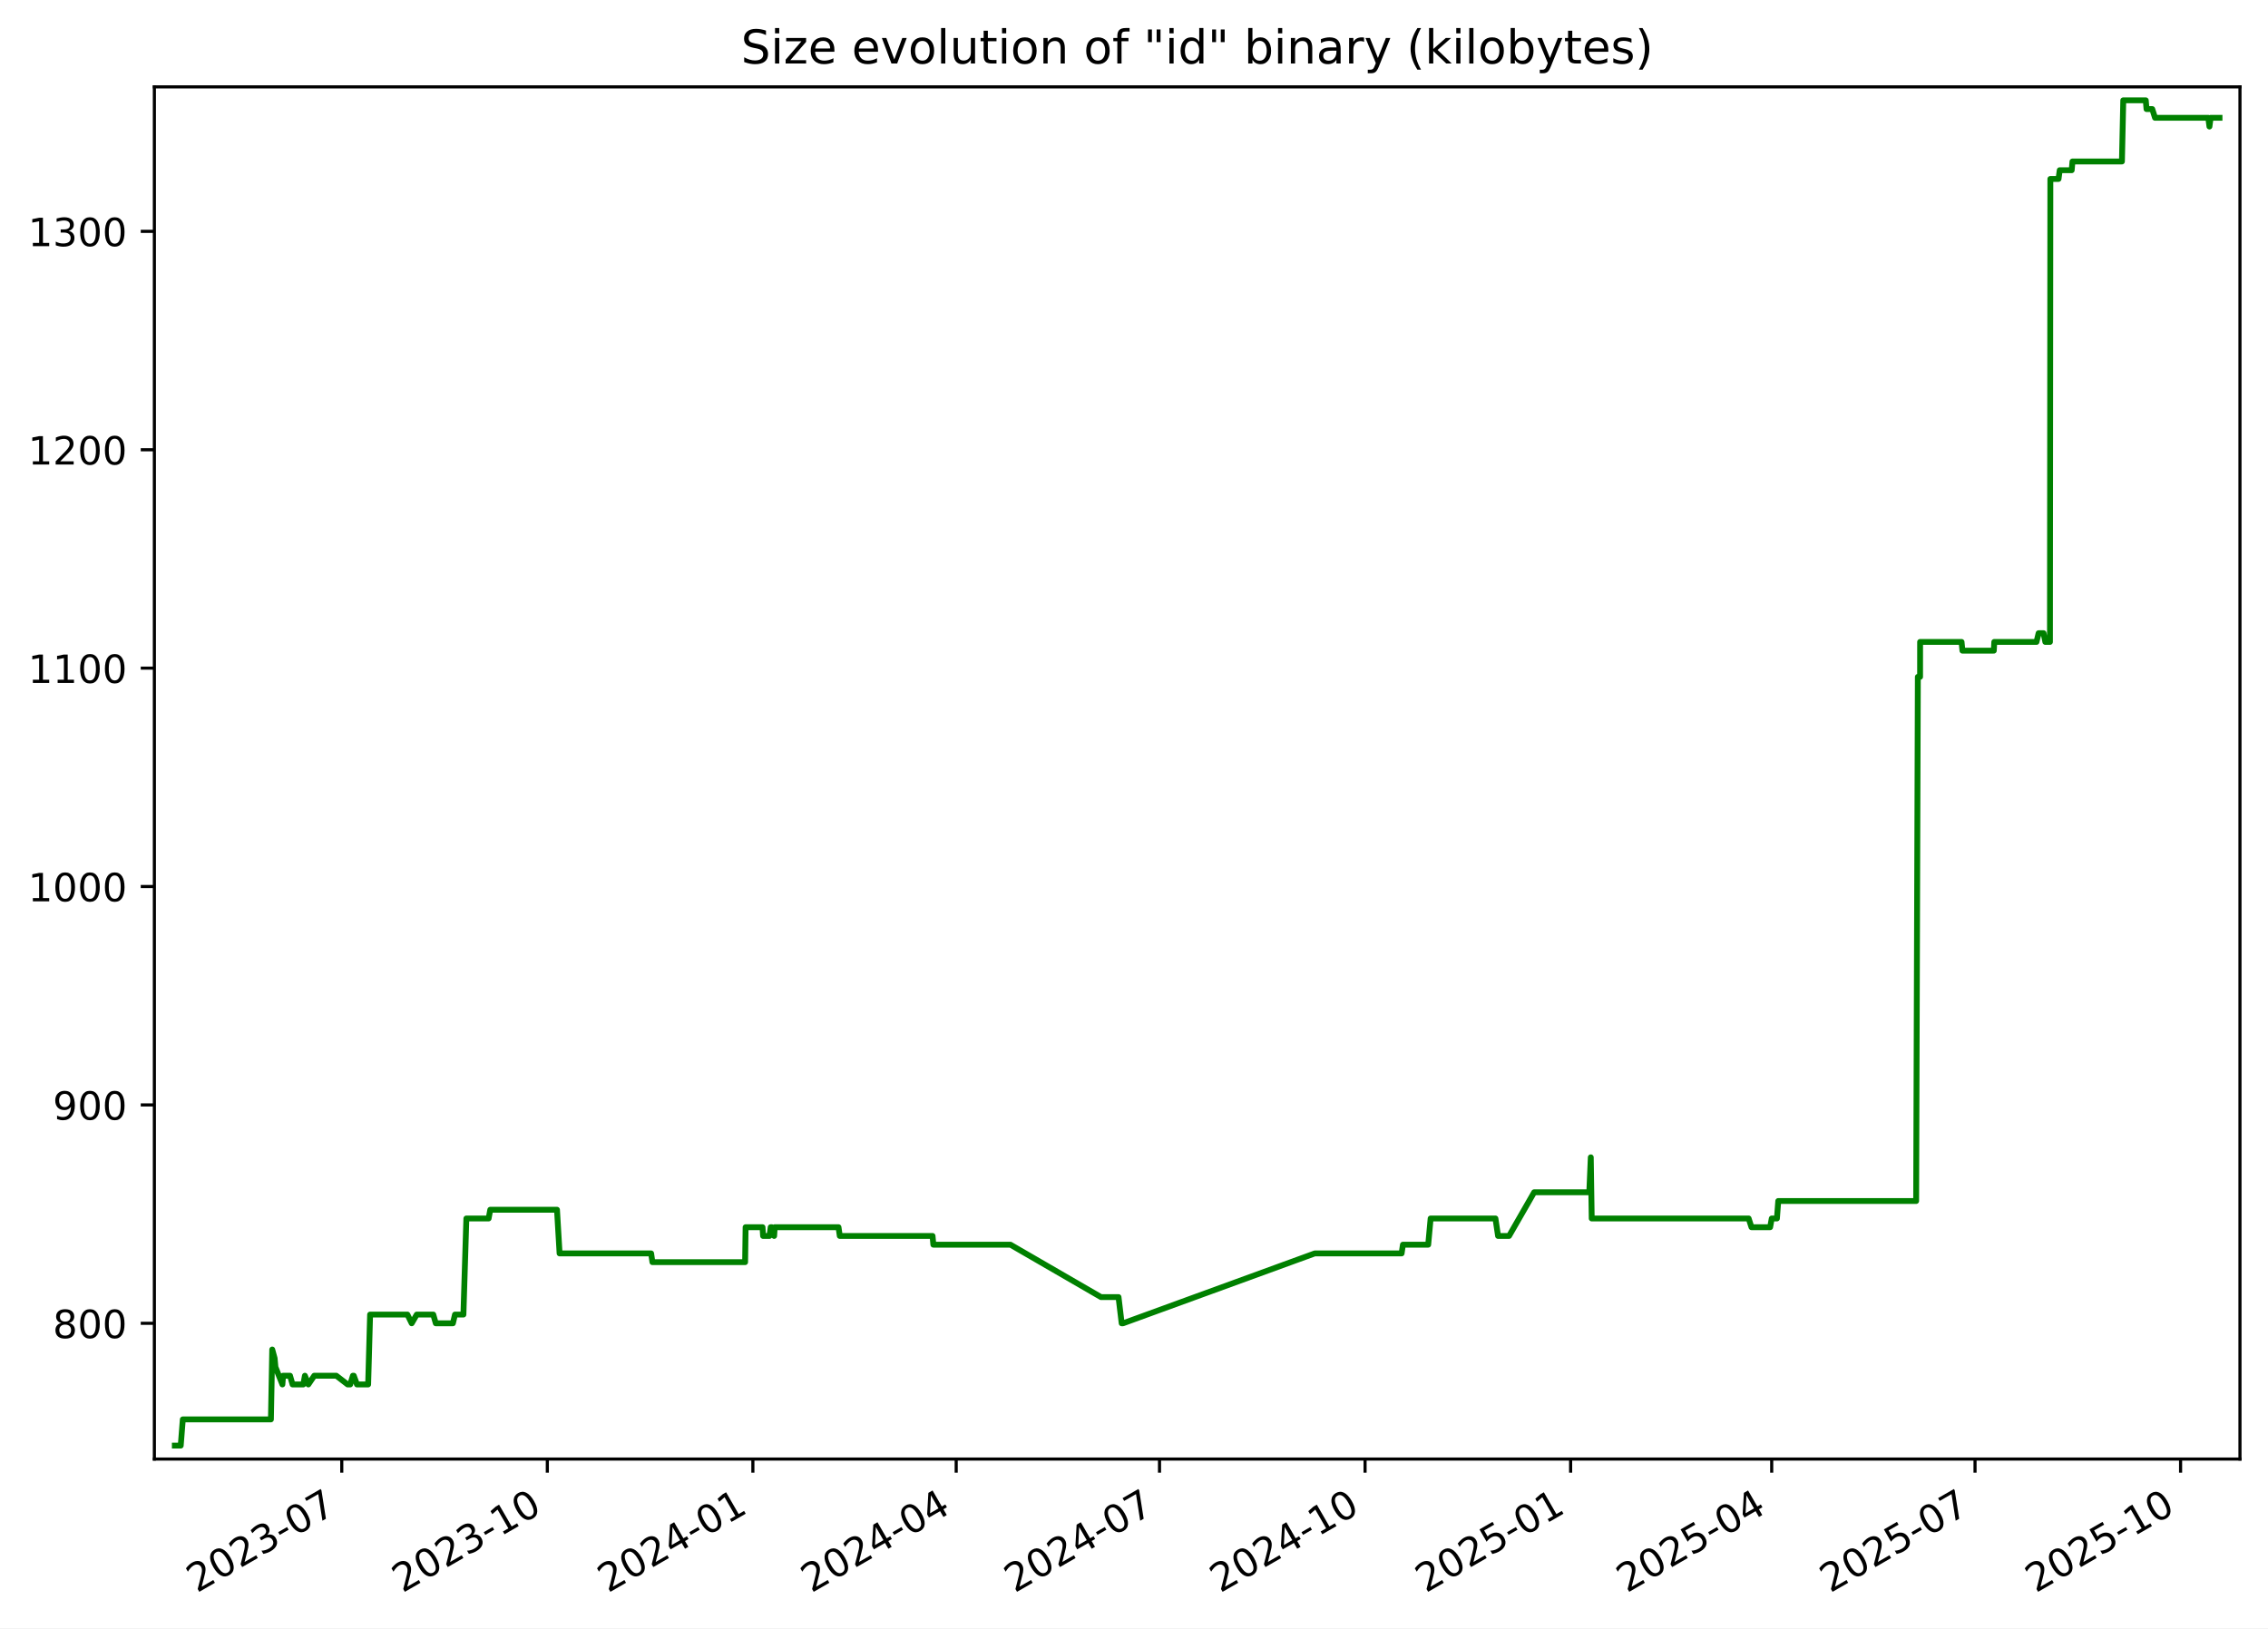
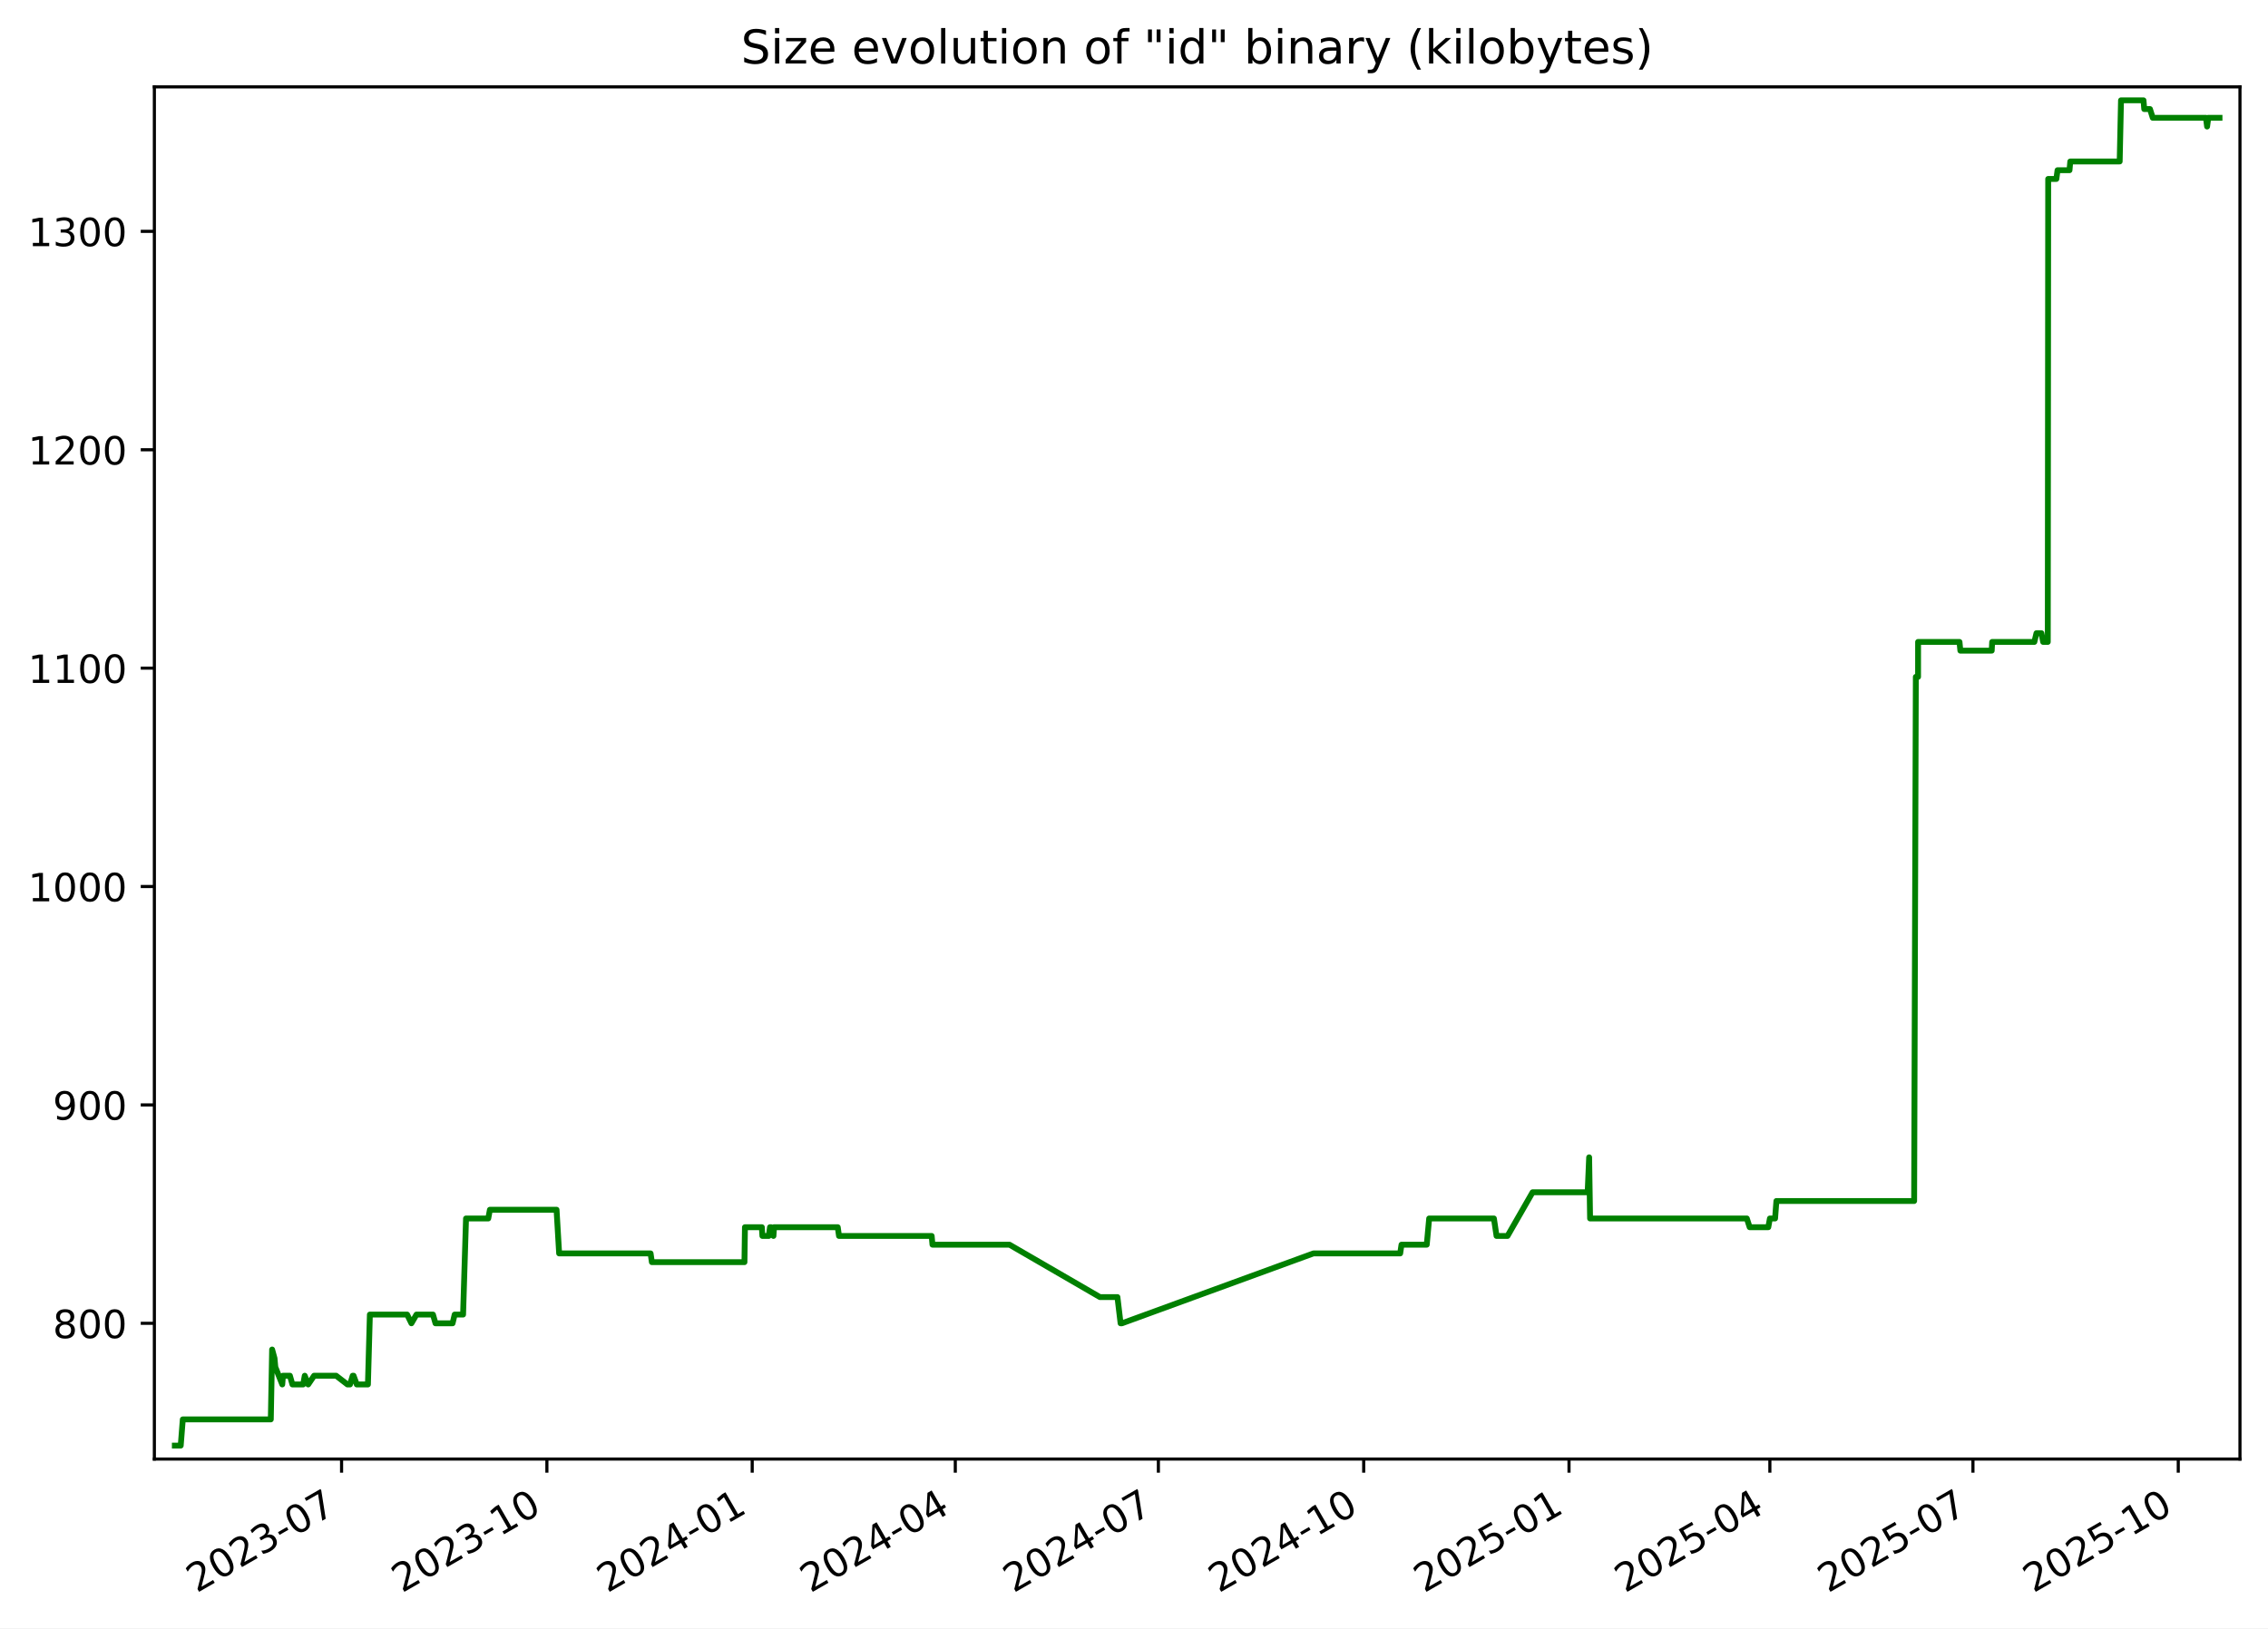
<svg xmlns="http://www.w3.org/2000/svg" xmlns:xlink="http://www.w3.org/1999/xlink" width="582.53pt" height="418.303pt" viewBox="0 0 582.53 418.303" version="1.1">
  <defs>
    <style type="text/css">*{stroke-linejoin: round; stroke-linecap: butt}</style>
  </defs>
  <g id="figure_1">
    <g id="patch_1">
      <path d="M -0 418.303  L 582.53 418.303  L 582.53 0  L -0 0  z " style="fill: #ffffff" />
    </g>
    <g id="axes_1">
      <g id="patch_2">
        <path d="M 39.65 374.83  L 575.33 374.83  L 575.33 22.318  L 39.65 22.318  z " style="fill: #ffffff" />
      </g>
      <g id="matplotlib.axis_1">
        <g id="xtick_1">
          <g id="line2d_1">
            <defs>
-               <path id="ma20956a0c4" d="M 0 0  L 0 3.5  " style="stroke: #000000; stroke-width: 0.8" />
+               <path id="meb6ed3e570" d="M 0 0  L 0 3.5  " style="stroke: #000000; stroke-width: 0.8" />
            </defs>
            <g>
-               <use xlink:href="#ma20956a0c4" x="87.782" y="374.83" style="stroke: #000000; stroke-width: 0.8" />
+               <use xlink:href="#meb6ed3e570" x="87.732" y="374.83" style="stroke: #000000; stroke-width: 0.8" />
            </g>
          </g>
          <g id="text_1">
-             <g transform="translate(50.55683 409.302) rotate(-30) scale(0.1 -0.1)">
+             <g transform="translate(50.50731 409.302) rotate(-30) scale(0.1 -0.1)">
              <defs>
                <path id="DejaVuSans-32" d="M 1228 531  L 3431 531  L 3431 0  L 469 0  L 469 531  Q 828 903 1448 1529  Q 2069 2156 2228 2338  Q 2531 2678 2651 2914  Q 2772 3150 2772 3378  Q 2772 3750 2511 3984  Q 2250 4219 1831 4219  Q 1534 4219 1204 4116  Q 875 4013 500 3803  L 500 4441  Q 881 4594 1212 4672  Q 1544 4750 1819 4750  Q 2544 4750 2975 4387  Q 3406 4025 3406 3419  Q 3406 3131 3298 2873  Q 3191 2616 2906 2266  Q 2828 2175 2409 1742  Q 1991 1309 1228 531  z " transform="scale(0.015625)" />
                <path id="DejaVuSans-30" d="M 2034 4250  Q 1547 4250 1301 3770  Q 1056 3291 1056 2328  Q 1056 1369 1301 889  Q 1547 409 2034 409  Q 2525 409 2770 889  Q 3016 1369 3016 2328  Q 3016 3291 2770 3770  Q 2525 4250 2034 4250  z M 2034 4750  Q 2819 4750 3233 4129  Q 3647 3509 3647 2328  Q 3647 1150 3233 529  Q 2819 -91 2034 -91  Q 1250 -91 836 529  Q 422 1150 422 2328  Q 422 3509 836 4129  Q 1250 4750 2034 4750  z " transform="scale(0.015625)" />
                <path id="DejaVuSans-33" d="M 2597 2516  Q 3050 2419 3304 2112  Q 3559 1806 3559 1356  Q 3559 666 3084 287  Q 2609 -91 1734 -91  Q 1441 -91 1130 -33  Q 819 25 488 141  L 488 750  Q 750 597 1062 519  Q 1375 441 1716 441  Q 2309 441 2620 675  Q 2931 909 2931 1356  Q 2931 1769 2642 2001  Q 2353 2234 1838 2234  L 1294 2234  L 1294 2753  L 1863 2753  Q 2328 2753 2575 2939  Q 2822 3125 2822 3475  Q 2822 3834 2567 4026  Q 2313 4219 1838 4219  Q 1578 4219 1281 4162  Q 984 4106 628 3988  L 628 4550  Q 988 4650 1302 4700  Q 1616 4750 1894 4750  Q 2613 4750 3031 4423  Q 3450 4097 3450 3541  Q 3450 3153 3228 2886  Q 3006 2619 2597 2516  z " transform="scale(0.015625)" />
                <path id="DejaVuSans-2d" d="M 313 2009  L 1997 2009  L 1997 1497  L 313 1497  L 313 2009  z " transform="scale(0.015625)" />
                <path id="DejaVuSans-37" d="M 525 4666  L 3525 4666  L 3525 4397  L 1831 0  L 1172 0  L 2766 4134  L 525 4134  L 525 4666  z " transform="scale(0.015625)" />
              </defs>
              <use xlink:href="#DejaVuSans-32" />
              <use xlink:href="#DejaVuSans-30" x="63.623" />
              <use xlink:href="#DejaVuSans-32" x="127.246" />
              <use xlink:href="#DejaVuSans-33" x="190.869" />
              <use xlink:href="#DejaVuSans-2d" x="254.492" />
              <use xlink:href="#DejaVuSans-30" x="290.576" />
              <use xlink:href="#DejaVuSans-37" x="354.199" />
            </g>
          </g>
        </g>
        <g id="xtick_2">
          <g id="line2d_2">
            <g>
-               <use xlink:href="#ma20956a0c4" x="140.578" y="374.83" style="stroke: #000000; stroke-width: 0.8" />
+               <use xlink:href="#meb6ed3e570" x="140.467" y="374.83" style="stroke: #000000; stroke-width: 0.8" />
            </g>
          </g>
          <g id="text_2">
-             <g transform="translate(103.3529 409.302) rotate(-30) scale(0.1 -0.1)">
+             <g transform="translate(103.2424 409.302) rotate(-30) scale(0.1 -0.1)">
              <defs>
                <path id="DejaVuSans-31" d="M 794 531  L 1825 531  L 1825 4091  L 703 3866  L 703 4441  L 1819 4666  L 2450 4666  L 2450 531  L 3481 531  L 3481 0  L 794 0  L 794 531  z " transform="scale(0.015625)" />
              </defs>
              <use xlink:href="#DejaVuSans-32" />
              <use xlink:href="#DejaVuSans-30" x="63.623" />
              <use xlink:href="#DejaVuSans-32" x="127.246" />
              <use xlink:href="#DejaVuSans-33" x="190.869" />
              <use xlink:href="#DejaVuSans-2d" x="254.492" />
              <use xlink:href="#DejaVuSans-31" x="290.576" />
              <use xlink:href="#DejaVuSans-30" x="354.199" />
            </g>
          </g>
        </g>
        <g id="xtick_3">
          <g id="line2d_3">
            <g>
-               <use xlink:href="#ma20956a0c4" x="193.374" y="374.83" style="stroke: #000000; stroke-width: 0.8" />
+               <use xlink:href="#meb6ed3e570" x="193.202" y="374.83" style="stroke: #000000; stroke-width: 0.8" />
            </g>
          </g>
          <g id="text_3">
-             <g transform="translate(156.1489 409.302) rotate(-30) scale(0.1 -0.1)">
+             <g transform="translate(155.9774 409.302) rotate(-30) scale(0.1 -0.1)">
              <defs>
                <path id="DejaVuSans-34" d="M 2419 4116  L 825 1625  L 2419 1625  L 2419 4116  z M 2253 4666  L 3047 4666  L 3047 1625  L 3713 1625  L 3713 1100  L 3047 1100  L 3047 0  L 2419 0  L 2419 1100  L 313 1100  L 313 1709  L 2253 4666  z " transform="scale(0.015625)" />
              </defs>
              <use xlink:href="#DejaVuSans-32" />
              <use xlink:href="#DejaVuSans-30" x="63.623" />
              <use xlink:href="#DejaVuSans-32" x="127.246" />
              <use xlink:href="#DejaVuSans-34" x="190.869" />
              <use xlink:href="#DejaVuSans-2d" x="254.492" />
              <use xlink:href="#DejaVuSans-30" x="290.576" />
              <use xlink:href="#DejaVuSans-31" x="354.199" />
            </g>
          </g>
        </g>
        <g id="xtick_4">
          <g id="line2d_4">
            <g>
-               <use xlink:href="#ma20956a0c4" x="245.596" y="374.83" style="stroke: #000000; stroke-width: 0.8" />
+               <use xlink:href="#meb6ed3e570" x="245.364" y="374.83" style="stroke: #000000; stroke-width: 0.8" />
            </g>
          </g>
          <g id="text_4">
-             <g transform="translate(208.371 409.302) rotate(-30) scale(0.1 -0.1)">
+             <g transform="translate(208.1392 409.302) rotate(-30) scale(0.1 -0.1)">
              <use xlink:href="#DejaVuSans-32" />
              <use xlink:href="#DejaVuSans-30" x="63.623" />
              <use xlink:href="#DejaVuSans-32" x="127.246" />
              <use xlink:href="#DejaVuSans-34" x="190.869" />
              <use xlink:href="#DejaVuSans-2d" x="254.492" />
              <use xlink:href="#DejaVuSans-30" x="290.576" />
              <use xlink:href="#DejaVuSans-34" x="354.199" />
            </g>
          </g>
        </g>
        <g id="xtick_5">
          <g id="line2d_5">
            <g>
-               <use xlink:href="#ma20956a0c4" x="297.818" y="374.83" style="stroke: #000000; stroke-width: 0.8" />
+               <use xlink:href="#meb6ed3e570" x="297.526" y="374.83" style="stroke: #000000; stroke-width: 0.8" />
            </g>
          </g>
          <g id="text_5">
-             <g transform="translate(260.5932 409.302) rotate(-30) scale(0.1 -0.1)">
+             <g transform="translate(260.3011 409.302) rotate(-30) scale(0.1 -0.1)">
              <use xlink:href="#DejaVuSans-32" />
              <use xlink:href="#DejaVuSans-30" x="63.623" />
              <use xlink:href="#DejaVuSans-32" x="127.246" />
              <use xlink:href="#DejaVuSans-34" x="190.869" />
              <use xlink:href="#DejaVuSans-2d" x="254.492" />
              <use xlink:href="#DejaVuSans-30" x="290.576" />
              <use xlink:href="#DejaVuSans-37" x="354.199" />
            </g>
          </g>
        </g>
        <g id="xtick_6">
          <g id="line2d_6">
            <g>
-               <use xlink:href="#ma20956a0c4" x="350.614" y="374.83" style="stroke: #000000; stroke-width: 0.8" />
+               <use xlink:href="#meb6ed3e570" x="350.261" y="374.83" style="stroke: #000000; stroke-width: 0.8" />
            </g>
          </g>
          <g id="text_6">
-             <g transform="translate(313.3892 409.302) rotate(-30) scale(0.1 -0.1)">
+             <g transform="translate(313.0361 409.302) rotate(-30) scale(0.1 -0.1)">
              <use xlink:href="#DejaVuSans-32" />
              <use xlink:href="#DejaVuSans-30" x="63.623" />
              <use xlink:href="#DejaVuSans-32" x="127.246" />
              <use xlink:href="#DejaVuSans-34" x="190.869" />
              <use xlink:href="#DejaVuSans-2d" x="254.492" />
              <use xlink:href="#DejaVuSans-31" x="290.576" />
              <use xlink:href="#DejaVuSans-30" x="354.199" />
            </g>
          </g>
        </g>
        <g id="xtick_7">
          <g id="line2d_7">
            <g>
-               <use xlink:href="#ma20956a0c4" x="403.41" y="374.83" style="stroke: #000000; stroke-width: 0.8" />
+               <use xlink:href="#meb6ed3e570" x="402.996" y="374.83" style="stroke: #000000; stroke-width: 0.8" />
            </g>
          </g>
          <g id="text_7">
-             <g transform="translate(366.1853 409.302) rotate(-30) scale(0.1 -0.1)">
+             <g transform="translate(365.7712 409.302) rotate(-30) scale(0.1 -0.1)">
              <defs>
                <path id="DejaVuSans-35" d="M 691 4666  L 3169 4666  L 3169 4134  L 1269 4134  L 1269 2991  Q 1406 3038 1543 3061  Q 1681 3084 1819 3084  Q 2600 3084 3056 2656  Q 3513 2228 3513 1497  Q 3513 744 3044 326  Q 2575 -91 1722 -91  Q 1428 -91 1123 -41  Q 819 9 494 109  L 494 744  Q 775 591 1075 516  Q 1375 441 1709 441  Q 2250 441 2565 725  Q 2881 1009 2881 1497  Q 2881 1984 2565 2268  Q 2250 2553 1709 2553  Q 1456 2553 1204 2497  Q 953 2441 691 2322  L 691 4666  z " transform="scale(0.015625)" />
              </defs>
              <use xlink:href="#DejaVuSans-32" />
              <use xlink:href="#DejaVuSans-30" x="63.623" />
              <use xlink:href="#DejaVuSans-32" x="127.246" />
              <use xlink:href="#DejaVuSans-35" x="190.869" />
              <use xlink:href="#DejaVuSans-2d" x="254.492" />
              <use xlink:href="#DejaVuSans-30" x="290.576" />
              <use xlink:href="#DejaVuSans-31" x="354.199" />
            </g>
          </g>
        </g>
        <g id="xtick_8">
          <g id="line2d_8">
            <g>
-               <use xlink:href="#ma20956a0c4" x="455.058" y="374.83" style="stroke: #000000; stroke-width: 0.8" />
+               <use xlink:href="#meb6ed3e570" x="454.585" y="374.83" style="stroke: #000000; stroke-width: 0.8" />
            </g>
          </g>
          <g id="text_8">
-             <g transform="translate(417.8336 409.302) rotate(-30) scale(0.1 -0.1)">
+             <g transform="translate(417.3598 409.302) rotate(-30) scale(0.1 -0.1)">
              <use xlink:href="#DejaVuSans-32" />
              <use xlink:href="#DejaVuSans-30" x="63.623" />
              <use xlink:href="#DejaVuSans-32" x="127.246" />
              <use xlink:href="#DejaVuSans-35" x="190.869" />
              <use xlink:href="#DejaVuSans-2d" x="254.492" />
              <use xlink:href="#DejaVuSans-30" x="290.576" />
              <use xlink:href="#DejaVuSans-34" x="354.199" />
            </g>
          </g>
        </g>
        <g id="xtick_9">
          <g id="line2d_9">
            <g>
-               <use xlink:href="#ma20956a0c4" x="507.281" y="374.83" style="stroke: #000000; stroke-width: 0.8" />
+               <use xlink:href="#meb6ed3e570" x="506.746" y="374.83" style="stroke: #000000; stroke-width: 0.8" />
            </g>
          </g>
          <g id="text_9">
-             <g transform="translate(470.0557 409.302) rotate(-30) scale(0.1 -0.1)">
+             <g transform="translate(469.5217 409.302) rotate(-30) scale(0.1 -0.1)">
              <use xlink:href="#DejaVuSans-32" />
              <use xlink:href="#DejaVuSans-30" x="63.623" />
              <use xlink:href="#DejaVuSans-32" x="127.246" />
              <use xlink:href="#DejaVuSans-35" x="190.869" />
              <use xlink:href="#DejaVuSans-2d" x="254.492" />
              <use xlink:href="#DejaVuSans-30" x="290.576" />
              <use xlink:href="#DejaVuSans-37" x="354.199" />
            </g>
          </g>
        </g>
        <g id="xtick_10">
          <g id="line2d_10">
            <g>
-               <use xlink:href="#ma20956a0c4" x="560.077" y="374.83" style="stroke: #000000; stroke-width: 0.8" />
+               <use xlink:href="#meb6ed3e570" x="559.482" y="374.83" style="stroke: #000000; stroke-width: 0.8" />
            </g>
          </g>
          <g id="text_10">
-             <g transform="translate(522.8517 409.302) rotate(-30) scale(0.1 -0.1)">
+             <g transform="translate(522.2567 409.302) rotate(-30) scale(0.1 -0.1)">
              <use xlink:href="#DejaVuSans-32" />
              <use xlink:href="#DejaVuSans-30" x="63.623" />
              <use xlink:href="#DejaVuSans-32" x="127.246" />
              <use xlink:href="#DejaVuSans-35" x="190.869" />
              <use xlink:href="#DejaVuSans-2d" x="254.492" />
              <use xlink:href="#DejaVuSans-31" x="290.576" />
              <use xlink:href="#DejaVuSans-30" x="354.199" />
            </g>
          </g>
        </g>
      </g>
      <g id="matplotlib.axis_2">
        <g id="ytick_1">
          <g id="line2d_11">
            <defs>
-               <path id="me37c0b55b2" d="M 0 0  L -3.5 0  " style="stroke: #000000; stroke-width: 0.8" />
+               <path id="m03bbdf7af2" d="M 0 0  L -3.5 0  " style="stroke: #000000; stroke-width: 0.8" />
            </defs>
            <g>
-               <use xlink:href="#me37c0b55b2" x="39.65" y="339.956" style="stroke: #000000; stroke-width: 0.8" />
+               <use xlink:href="#m03bbdf7af2" x="39.65" y="339.956" style="stroke: #000000; stroke-width: 0.8" />
            </g>
          </g>
          <g id="text_11">
            <g transform="translate(13.5625 343.7552) scale(0.1 -0.1)">
              <defs>
                <path id="DejaVuSans-38" d="M 2034 2216  Q 1584 2216 1326 1975  Q 1069 1734 1069 1313  Q 1069 891 1326 650  Q 1584 409 2034 409  Q 2484 409 2743 651  Q 3003 894 3003 1313  Q 3003 1734 2745 1975  Q 2488 2216 2034 2216  z M 1403 2484  Q 997 2584 770 2862  Q 544 3141 544 3541  Q 544 4100 942 4425  Q 1341 4750 2034 4750  Q 2731 4750 3128 4425  Q 3525 4100 3525 3541  Q 3525 3141 3298 2862  Q 3072 2584 2669 2484  Q 3125 2378 3379 2068  Q 3634 1759 3634 1313  Q 3634 634 3220 271  Q 2806 -91 2034 -91  Q 1263 -91 848 271  Q 434 634 434 1313  Q 434 1759 690 2068  Q 947 2378 1403 2484  z M 1172 3481  Q 1172 3119 1398 2916  Q 1625 2713 2034 2713  Q 2441 2713 2670 2916  Q 2900 3119 2900 3481  Q 2900 3844 2670 4047  Q 2441 4250 2034 4250  Q 1625 4250 1398 4047  Q 1172 3844 1172 3481  z " transform="scale(0.015625)" />
              </defs>
              <use xlink:href="#DejaVuSans-38" />
              <use xlink:href="#DejaVuSans-30" x="63.623" />
              <use xlink:href="#DejaVuSans-30" x="127.246" />
            </g>
          </g>
        </g>
        <g id="ytick_2">
          <g id="line2d_12">
            <g>
-               <use xlink:href="#me37c0b55b2" x="39.65" y="283.852" style="stroke: #000000; stroke-width: 0.8" />
+               <use xlink:href="#m03bbdf7af2" x="39.65" y="283.852" style="stroke: #000000; stroke-width: 0.8" />
            </g>
          </g>
          <g id="text_12">
            <g transform="translate(13.5625 287.6513) scale(0.1 -0.1)">
              <defs>
                <path id="DejaVuSans-39" d="M 703 97  L 703 672  Q 941 559 1184 500  Q 1428 441 1663 441  Q 2288 441 2617 861  Q 2947 1281 2994 2138  Q 2813 1869 2534 1725  Q 2256 1581 1919 1581  Q 1219 1581 811 2004  Q 403 2428 403 3163  Q 403 3881 828 4315  Q 1253 4750 1959 4750  Q 2769 4750 3195 4129  Q 3622 3509 3622 2328  Q 3622 1225 3098 567  Q 2575 -91 1691 -91  Q 1453 -91 1209 -44  Q 966 3 703 97  z M 1959 2075  Q 2384 2075 2632 2365  Q 2881 2656 2881 3163  Q 2881 3666 2632 3958  Q 2384 4250 1959 4250  Q 1534 4250 1286 3958  Q 1038 3666 1038 3163  Q 1038 2656 1286 2365  Q 1534 2075 1959 2075  z " transform="scale(0.015625)" />
              </defs>
              <use xlink:href="#DejaVuSans-39" />
              <use xlink:href="#DejaVuSans-30" x="63.623" />
              <use xlink:href="#DejaVuSans-30" x="127.246" />
            </g>
          </g>
        </g>
        <g id="ytick_3">
          <g id="line2d_13">
            <g>
-               <use xlink:href="#me37c0b55b2" x="39.65" y="227.748" style="stroke: #000000; stroke-width: 0.8" />
+               <use xlink:href="#m03bbdf7af2" x="39.65" y="227.748" style="stroke: #000000; stroke-width: 0.8" />
            </g>
          </g>
          <g id="text_13">
            <g transform="translate(7.2 231.5474) scale(0.1 -0.1)">
              <use xlink:href="#DejaVuSans-31" />
              <use xlink:href="#DejaVuSans-30" x="63.623" />
              <use xlink:href="#DejaVuSans-30" x="127.246" />
              <use xlink:href="#DejaVuSans-30" x="190.869" />
            </g>
          </g>
        </g>
        <g id="ytick_4">
          <g id="line2d_14">
            <g>
-               <use xlink:href="#me37c0b55b2" x="39.65" y="171.644" style="stroke: #000000; stroke-width: 0.8" />
+               <use xlink:href="#m03bbdf7af2" x="39.65" y="171.644" style="stroke: #000000; stroke-width: 0.8" />
            </g>
          </g>
          <g id="text_14">
            <g transform="translate(7.2 175.4435) scale(0.1 -0.1)">
              <use xlink:href="#DejaVuSans-31" />
              <use xlink:href="#DejaVuSans-31" x="63.623" />
              <use xlink:href="#DejaVuSans-30" x="127.246" />
              <use xlink:href="#DejaVuSans-30" x="190.869" />
            </g>
          </g>
        </g>
        <g id="ytick_5">
          <g id="line2d_15">
            <g>
-               <use xlink:href="#me37c0b55b2" x="39.65" y="115.54" style="stroke: #000000; stroke-width: 0.8" />
+               <use xlink:href="#m03bbdf7af2" x="39.65" y="115.54" style="stroke: #000000; stroke-width: 0.8" />
            </g>
          </g>
          <g id="text_15">
            <g transform="translate(7.2 119.3396) scale(0.1 -0.1)">
              <use xlink:href="#DejaVuSans-31" />
              <use xlink:href="#DejaVuSans-32" x="63.623" />
              <use xlink:href="#DejaVuSans-30" x="127.246" />
              <use xlink:href="#DejaVuSans-30" x="190.869" />
            </g>
          </g>
        </g>
        <g id="ytick_6">
          <g id="line2d_16">
            <g>
-               <use xlink:href="#me37c0b55b2" x="39.65" y="59.436" style="stroke: #000000; stroke-width: 0.8" />
+               <use xlink:href="#m03bbdf7af2" x="39.65" y="59.436" style="stroke: #000000; stroke-width: 0.8" />
            </g>
          </g>
          <g id="text_16">
            <g transform="translate(7.2 63.23568) scale(0.1 -0.1)">
              <use xlink:href="#DejaVuSans-31" />
              <use xlink:href="#DejaVuSans-33" x="63.623" />
              <use xlink:href="#DejaVuSans-30" x="127.246" />
              <use xlink:href="#DejaVuSans-30" x="190.869" />
            </g>
          </g>
        </g>
      </g>
      <g id="line2d_17">
-         <path d="M 44.902 371.374  L 46.421 371.374  L 46.952 364.642  L 69.586 364.642  L 69.922 346.688  L 70.538 348.933  L 70.742 351.177  L 72.531 355.665  L 72.706 353.421  L 74.494 353.421  L 75.144 355.665  L 77.901 355.665  L 78.315 353.421  L 79.198 355.665  L 80.718 353.421  L 86.377 353.421  L 89.286 355.665  L 89.951 355.665  L 90.641 353.421  L 90.866 353.421  L 91.686 355.665  L 94.559 355.665  L 95.059 337.712  L 104.642 337.712  L 105.742 339.956  L 107.043 337.712  L 111.281 337.712  L 111.931 339.956  L 116.326 339.956  L 116.863 337.712  L 119.028 337.712  L 119.784 313.026  L 125.502 313.026  L 125.924 310.782  L 143.063 310.782  L 143.728 322.003  L 167.245 322.003  L 167.573 324.247  L 191.382 324.247  L 191.506 315.27  L 195.854 315.27  L 195.995 317.514  L 197.639 317.514  L 197.948 315.27  L 198.239 315.27  L 198.837 317.514  L 198.982 315.27  L 215.373 315.27  L 215.695 317.514  L 239.524 317.514  L 239.728 319.759  L 259.53 319.759  L 282.789 333.223  L 287.291 333.223  L 288.099 339.956  L 288.448 339.956  L 337.693 322.003  L 360 322.003  L 360.335 319.759  L 366.831 319.759  L 367.451 313.026  L 384.101 313.026  L 384.774 317.514  L 387.6 317.514  L 394.045 306.294  L 408.205 306.294  L 408.588 297.317  L 408.828 313.026  L 449.138 313.026  L 449.863 315.27  L 454.654 315.27  L 455.068 313.026  L 456.401 313.026  L 456.739 308.538  L 492.159 308.538  L 492.595 173.888  L 493.169 173.888  L 493.175 164.912  L 503.822 164.912  L 504.044 167.156  L 512.108 167.156  L 512.223 164.912  L 523.07 164.912  L 523.612 162.668  L 524.89 162.668  L 525.335 164.912  L 526.527 164.912  L 526.629 45.972  L 528.73 45.972  L 529.033 43.727  L 532.112 43.727  L 532.308 41.483  L 545.014 41.483  L 545.355 25.774  L 551.138 25.774  L 551.327 28.018  L 552.802 28.018  L 553.514 30.262  L 567.192 30.262  L 567.49 32.507  L 567.795 30.262  L 570.078 30.262  L 570.078 30.262  " clip-path="url(#p5e1ba3006e)" style="fill: none; stroke: #008000; stroke-width: 1.5; stroke-linecap: square" />
+         <path d="M 44.902 371.374  L 46.419 371.374  L 46.95 364.642  L 69.557 364.642  L 69.893 346.688  L 70.509 348.933  L 70.712 351.177  L 72.499 355.665  L 72.674 353.421  L 74.46 353.421  L 75.109 355.665  L 77.863 355.665  L 78.276 353.421  L 79.159 355.665  L 80.677 353.421  L 86.329 353.421  L 89.235 355.665  L 89.899 355.665  L 90.588 353.421  L 90.813 353.421  L 91.632 355.665  L 94.501 355.665  L 95.001 337.712  L 104.573 337.712  L 105.671 339.956  L 106.971 337.712  L 111.204 337.712  L 111.853 339.956  L 116.243 339.956  L 116.78 337.712  L 118.942 337.712  L 119.697 313.026  L 125.409 313.026  L 125.83 310.782  L 142.949 310.782  L 143.614 322.003  L 167.103 322.003  L 167.431 324.247  L 191.213 324.247  L 191.337 315.27  L 195.68 315.27  L 195.82 317.514  L 197.462 317.514  L 197.771 315.27  L 198.062 315.27  L 198.659 317.514  L 198.804 315.27  L 215.176 315.27  L 215.498 317.514  L 239.299 317.514  L 239.503 319.759  L 259.282 319.759  L 282.515 333.223  L 287.011 333.223  L 287.818 339.956  L 288.167 339.956  L 337.355 322.003  L 359.636 322.003  L 359.97 319.759  L 366.459 319.759  L 367.079 313.026  L 383.709 313.026  L 384.382 317.514  L 387.204 317.514  L 393.642 306.294  L 407.785 306.294  L 408.168 297.317  L 408.408 313.026  L 448.671 313.026  L 449.396 315.27  L 454.181 315.27  L 454.594 313.026  L 455.925 313.026  L 456.263 308.538  L 491.643 308.538  L 492.078 173.888  L 492.651 173.888  L 492.657 164.912  L 503.292 164.912  L 503.513 167.156  L 511.568 167.156  L 511.683 164.912  L 522.518 164.912  L 523.059 162.668  L 524.336 162.668  L 524.78 164.912  L 525.97 164.912  L 526.073 45.972  L 528.172 45.972  L 528.474 43.727  L 531.549 43.727  L 531.745 41.483  L 544.436 41.483  L 544.777 25.774  L 550.553 25.774  L 550.742 28.018  L 552.216 28.018  L 552.927 30.262  L 566.589 30.262  L 566.887 32.507  L 567.191 30.262  L 570.078 30.262  L 570.078 30.262  " clip-path="url(#p10dd5ac76f)" style="fill: none; stroke: #008000; stroke-width: 1.5; stroke-linecap: square" />
      </g>
      <g id="patch_3">
        <path d="M 39.65 374.83  L 39.65 22.318  " style="fill: none; stroke: #000000; stroke-width: 0.8; stroke-linejoin: miter; stroke-linecap: square" />
      </g>
      <g id="patch_4">
        <path d="M 575.33 374.83  L 575.33 22.318  " style="fill: none; stroke: #000000; stroke-width: 0.8; stroke-linejoin: miter; stroke-linecap: square" />
      </g>
      <g id="patch_5">
        <path d="M 39.65 374.83  L 575.33 374.83  " style="fill: none; stroke: #000000; stroke-width: 0.8; stroke-linejoin: miter; stroke-linecap: square" />
      </g>
      <g id="patch_6">
        <path d="M 39.65 22.318  L 575.33 22.318  " style="fill: none; stroke: #000000; stroke-width: 0.8; stroke-linejoin: miter; stroke-linecap: square" />
      </g>
      <g id="text_17">
        <g transform="translate(190.3184 16.31812) scale(0.12 -0.12)">
          <defs>
            <path id="DejaVuSans-53" d="M 3425 4513  L 3425 3897  Q 3066 4069 2747 4153  Q 2428 4238 2131 4238  Q 1616 4238 1336 4038  Q 1056 3838 1056 3469  Q 1056 3159 1242 3001  Q 1428 2844 1947 2747  L 2328 2669  Q 3034 2534 3370 2195  Q 3706 1856 3706 1288  Q 3706 609 3251 259  Q 2797 -91 1919 -91  Q 1588 -91 1214 -16  Q 841 59 441 206  L 441 856  Q 825 641 1194 531  Q 1563 422 1919 422  Q 2459 422 2753 634  Q 3047 847 3047 1241  Q 3047 1584 2836 1778  Q 2625 1972 2144 2069  L 1759 2144  Q 1053 2284 737 2584  Q 422 2884 422 3419  Q 422 4038 858 4394  Q 1294 4750 2059 4750  Q 2388 4750 2728 4690  Q 3069 4631 3425 4513  z " transform="scale(0.015625)" />
            <path id="DejaVuSans-69" d="M 603 3500  L 1178 3500  L 1178 0  L 603 0  L 603 3500  z M 603 4863  L 1178 4863  L 1178 4134  L 603 4134  L 603 4863  z " transform="scale(0.015625)" />
            <path id="DejaVuSans-7a" d="M 353 3500  L 3084 3500  L 3084 2975  L 922 459  L 3084 459  L 3084 0  L 275 0  L 275 525  L 2438 3041  L 353 3041  L 353 3500  z " transform="scale(0.015625)" />
            <path id="DejaVuSans-65" d="M 3597 1894  L 3597 1613  L 953 1613  Q 991 1019 1311 708  Q 1631 397 2203 397  Q 2534 397 2845 478  Q 3156 559 3463 722  L 3463 178  Q 3153 47 2828 -22  Q 2503 -91 2169 -91  Q 1331 -91 842 396  Q 353 884 353 1716  Q 353 2575 817 3079  Q 1281 3584 2069 3584  Q 2775 3584 3186 3129  Q 3597 2675 3597 1894  z M 3022 2063  Q 3016 2534 2758 2815  Q 2500 3097 2075 3097  Q 1594 3097 1305 2825  Q 1016 2553 972 2059  L 3022 2063  z " transform="scale(0.015625)" />
            <path id="DejaVuSans-20" transform="scale(0.015625)" />
            <path id="DejaVuSans-76" d="M 191 3500  L 800 3500  L 1894 563  L 2988 3500  L 3597 3500  L 2284 0  L 1503 0  L 191 3500  z " transform="scale(0.015625)" />
            <path id="DejaVuSans-6f" d="M 1959 3097  Q 1497 3097 1228 2736  Q 959 2375 959 1747  Q 959 1119 1226 758  Q 1494 397 1959 397  Q 2419 397 2687 759  Q 2956 1122 2956 1747  Q 2956 2369 2687 2733  Q 2419 3097 1959 3097  z M 1959 3584  Q 2709 3584 3137 3096  Q 3566 2609 3566 1747  Q 3566 888 3137 398  Q 2709 -91 1959 -91  Q 1206 -91 779 398  Q 353 888 353 1747  Q 353 2609 779 3096  Q 1206 3584 1959 3584  z " transform="scale(0.015625)" />
            <path id="DejaVuSans-6c" d="M 603 4863  L 1178 4863  L 1178 0  L 603 0  L 603 4863  z " transform="scale(0.015625)" />
            <path id="DejaVuSans-75" d="M 544 1381  L 544 3500  L 1119 3500  L 1119 1403  Q 1119 906 1312 657  Q 1506 409 1894 409  Q 2359 409 2629 706  Q 2900 1003 2900 1516  L 2900 3500  L 3475 3500  L 3475 0  L 2900 0  L 2900 538  Q 2691 219 2414 64  Q 2138 -91 1772 -91  Q 1169 -91 856 284  Q 544 659 544 1381  z M 1991 3584  L 1991 3584  z " transform="scale(0.015625)" />
            <path id="DejaVuSans-74" d="M 1172 4494  L 1172 3500  L 2356 3500  L 2356 3053  L 1172 3053  L 1172 1153  Q 1172 725 1289 603  Q 1406 481 1766 481  L 2356 481  L 2356 0  L 1766 0  Q 1100 0 847 248  Q 594 497 594 1153  L 594 3053  L 172 3053  L 172 3500  L 594 3500  L 594 4494  L 1172 4494  z " transform="scale(0.015625)" />
            <path id="DejaVuSans-6e" d="M 3513 2113  L 3513 0  L 2938 0  L 2938 2094  Q 2938 2591 2744 2837  Q 2550 3084 2163 3084  Q 1697 3084 1428 2787  Q 1159 2491 1159 1978  L 1159 0  L 581 0  L 581 3500  L 1159 3500  L 1159 2956  Q 1366 3272 1645 3428  Q 1925 3584 2291 3584  Q 2894 3584 3203 3211  Q 3513 2838 3513 2113  z " transform="scale(0.015625)" />
            <path id="DejaVuSans-66" d="M 2375 4863  L 2375 4384  L 1825 4384  Q 1516 4384 1395 4259  Q 1275 4134 1275 3809  L 1275 3500  L 2222 3500  L 2222 3053  L 1275 3053  L 1275 0  L 697 0  L 697 3053  L 147 3053  L 147 3500  L 697 3500  L 697 3744  Q 697 4328 969 4595  Q 1241 4863 1831 4863  L 2375 4863  z " transform="scale(0.015625)" />
            <path id="DejaVuSans-22" d="M 1147 4666  L 1147 2931  L 616 2931  L 616 4666  L 1147 4666  z M 2328 4666  L 2328 2931  L 1797 2931  L 1797 4666  L 2328 4666  z " transform="scale(0.015625)" />
            <path id="DejaVuSans-64" d="M 2906 2969  L 2906 4863  L 3481 4863  L 3481 0  L 2906 0  L 2906 525  Q 2725 213 2448 61  Q 2172 -91 1784 -91  Q 1150 -91 751 415  Q 353 922 353 1747  Q 353 2572 751 3078  Q 1150 3584 1784 3584  Q 2172 3584 2448 3432  Q 2725 3281 2906 2969  z M 947 1747  Q 947 1113 1208 752  Q 1469 391 1925 391  Q 2381 391 2643 752  Q 2906 1113 2906 1747  Q 2906 2381 2643 2742  Q 2381 3103 1925 3103  Q 1469 3103 1208 2742  Q 947 2381 947 1747  z " transform="scale(0.015625)" />
            <path id="DejaVuSans-62" d="M 3116 1747  Q 3116 2381 2855 2742  Q 2594 3103 2138 3103  Q 1681 3103 1420 2742  Q 1159 2381 1159 1747  Q 1159 1113 1420 752  Q 1681 391 2138 391  Q 2594 391 2855 752  Q 3116 1113 3116 1747  z M 1159 2969  Q 1341 3281 1617 3432  Q 1894 3584 2278 3584  Q 2916 3584 3314 3078  Q 3713 2572 3713 1747  Q 3713 922 3314 415  Q 2916 -91 2278 -91  Q 1894 -91 1617 61  Q 1341 213 1159 525  L 1159 0  L 581 0  L 581 4863  L 1159 4863  L 1159 2969  z " transform="scale(0.015625)" />
            <path id="DejaVuSans-61" d="M 2194 1759  Q 1497 1759 1228 1600  Q 959 1441 959 1056  Q 959 750 1161 570  Q 1363 391 1709 391  Q 2188 391 2477 730  Q 2766 1069 2766 1631  L 2766 1759  L 2194 1759  z M 3341 1997  L 3341 0  L 2766 0  L 2766 531  Q 2569 213 2275 61  Q 1981 -91 1556 -91  Q 1019 -91 701 211  Q 384 513 384 1019  Q 384 1609 779 1909  Q 1175 2209 1959 2209  L 2766 2209  L 2766 2266  Q 2766 2663 2505 2880  Q 2244 3097 1772 3097  Q 1472 3097 1187 3025  Q 903 2953 641 2809  L 641 3341  Q 956 3463 1253 3523  Q 1550 3584 1831 3584  Q 2591 3584 2966 3190  Q 3341 2797 3341 1997  z " transform="scale(0.015625)" />
            <path id="DejaVuSans-72" d="M 2631 2963  Q 2534 3019 2420 3045  Q 2306 3072 2169 3072  Q 1681 3072 1420 2755  Q 1159 2438 1159 1844  L 1159 0  L 581 0  L 581 3500  L 1159 3500  L 1159 2956  Q 1341 3275 1631 3429  Q 1922 3584 2338 3584  Q 2397 3584 2469 3576  Q 2541 3569 2628 3553  L 2631 2963  z " transform="scale(0.015625)" />
            <path id="DejaVuSans-79" d="M 2059 -325  Q 1816 -950 1584 -1140  Q 1353 -1331 966 -1331  L 506 -1331  L 506 -850  L 844 -850  Q 1081 -850 1212 -737  Q 1344 -625 1503 -206  L 1606 56  L 191 3500  L 800 3500  L 1894 763  L 2988 3500  L 3597 3500  L 2059 -325  z " transform="scale(0.015625)" />
            <path id="DejaVuSans-28" d="M 1984 4856  Q 1566 4138 1362 3434  Q 1159 2731 1159 2009  Q 1159 1288 1364 580  Q 1569 -128 1984 -844  L 1484 -844  Q 1016 -109 783 600  Q 550 1309 550 2009  Q 550 2706 781 3412  Q 1013 4119 1484 4856  L 1984 4856  z " transform="scale(0.015625)" />
            <path id="DejaVuSans-6b" d="M 581 4863  L 1159 4863  L 1159 1991  L 2875 3500  L 3609 3500  L 1753 1863  L 3688 0  L 2938 0  L 1159 1709  L 1159 0  L 581 0  L 581 4863  z " transform="scale(0.015625)" />
            <path id="DejaVuSans-73" d="M 2834 3397  L 2834 2853  Q 2591 2978 2328 3040  Q 2066 3103 1784 3103  Q 1356 3103 1142 2972  Q 928 2841 928 2578  Q 928 2378 1081 2264  Q 1234 2150 1697 2047  L 1894 2003  Q 2506 1872 2764 1633  Q 3022 1394 3022 966  Q 3022 478 2636 193  Q 2250 -91 1575 -91  Q 1294 -91 989 -36  Q 684 19 347 128  L 347 722  Q 666 556 975 473  Q 1284 391 1588 391  Q 1994 391 2212 530  Q 2431 669 2431 922  Q 2431 1156 2273 1281  Q 2116 1406 1581 1522  L 1381 1569  Q 847 1681 609 1914  Q 372 2147 372 2553  Q 372 3047 722 3315  Q 1072 3584 1716 3584  Q 2034 3584 2315 3537  Q 2597 3491 2834 3397  z " transform="scale(0.015625)" />
            <path id="DejaVuSans-29" d="M 513 4856  L 1013 4856  Q 1481 4119 1714 3412  Q 1947 2706 1947 2009  Q 1947 1309 1714 600  Q 1481 -109 1013 -844  L 513 -844  Q 928 -128 1133 580  Q 1338 1288 1338 2009  Q 1338 2731 1133 3434  Q 928 4138 513 4856  z " transform="scale(0.015625)" />
          </defs>
          <use xlink:href="#DejaVuSans-53" />
          <use xlink:href="#DejaVuSans-69" x="63.477" />
          <use xlink:href="#DejaVuSans-7a" x="91.26" />
          <use xlink:href="#DejaVuSans-65" x="143.75" />
          <use xlink:href="#DejaVuSans-20" x="205.273" />
          <use xlink:href="#DejaVuSans-65" x="237.061" />
          <use xlink:href="#DejaVuSans-76" x="298.584" />
          <use xlink:href="#DejaVuSans-6f" x="357.764" />
          <use xlink:href="#DejaVuSans-6c" x="418.945" />
          <use xlink:href="#DejaVuSans-75" x="446.729" />
          <use xlink:href="#DejaVuSans-74" x="510.107" />
          <use xlink:href="#DejaVuSans-69" x="549.316" />
          <use xlink:href="#DejaVuSans-6f" x="577.1" />
          <use xlink:href="#DejaVuSans-6e" x="638.281" />
          <use xlink:href="#DejaVuSans-20" x="701.66" />
          <use xlink:href="#DejaVuSans-6f" x="733.447" />
          <use xlink:href="#DejaVuSans-66" x="794.629" />
          <use xlink:href="#DejaVuSans-20" x="829.834" />
          <use xlink:href="#DejaVuSans-22" x="861.621" />
          <use xlink:href="#DejaVuSans-69" x="907.617" />
          <use xlink:href="#DejaVuSans-64" x="935.4" />
          <use xlink:href="#DejaVuSans-22" x="998.877" />
          <use xlink:href="#DejaVuSans-20" x="1044.873" />
          <use xlink:href="#DejaVuSans-62" x="1076.66" />
          <use xlink:href="#DejaVuSans-69" x="1140.137" />
          <use xlink:href="#DejaVuSans-6e" x="1167.92" />
          <use xlink:href="#DejaVuSans-61" x="1231.299" />
          <use xlink:href="#DejaVuSans-72" x="1292.578" />
          <use xlink:href="#DejaVuSans-79" x="1333.691" />
          <use xlink:href="#DejaVuSans-20" x="1392.871" />
          <use xlink:href="#DejaVuSans-28" x="1424.658" />
          <use xlink:href="#DejaVuSans-6b" x="1463.672" />
          <use xlink:href="#DejaVuSans-69" x="1521.582" />
          <use xlink:href="#DejaVuSans-6c" x="1549.365" />
          <use xlink:href="#DejaVuSans-6f" x="1577.148" />
          <use xlink:href="#DejaVuSans-62" x="1638.33" />
          <use xlink:href="#DejaVuSans-79" x="1701.807" />
          <use xlink:href="#DejaVuSans-74" x="1760.986" />
          <use xlink:href="#DejaVuSans-65" x="1800.195" />
          <use xlink:href="#DejaVuSans-73" x="1861.719" />
          <use xlink:href="#DejaVuSans-29" x="1913.818" />
        </g>
      </g>
    </g>
  </g>
  <defs>
-     <clipPath id="p5e1ba3006e">
+     <clipPath id="p10dd5ac76f">
      <rect x="39.65" y="22.318" width="535.68" height="352.512" />
    </clipPath>
  </defs>
</svg>
